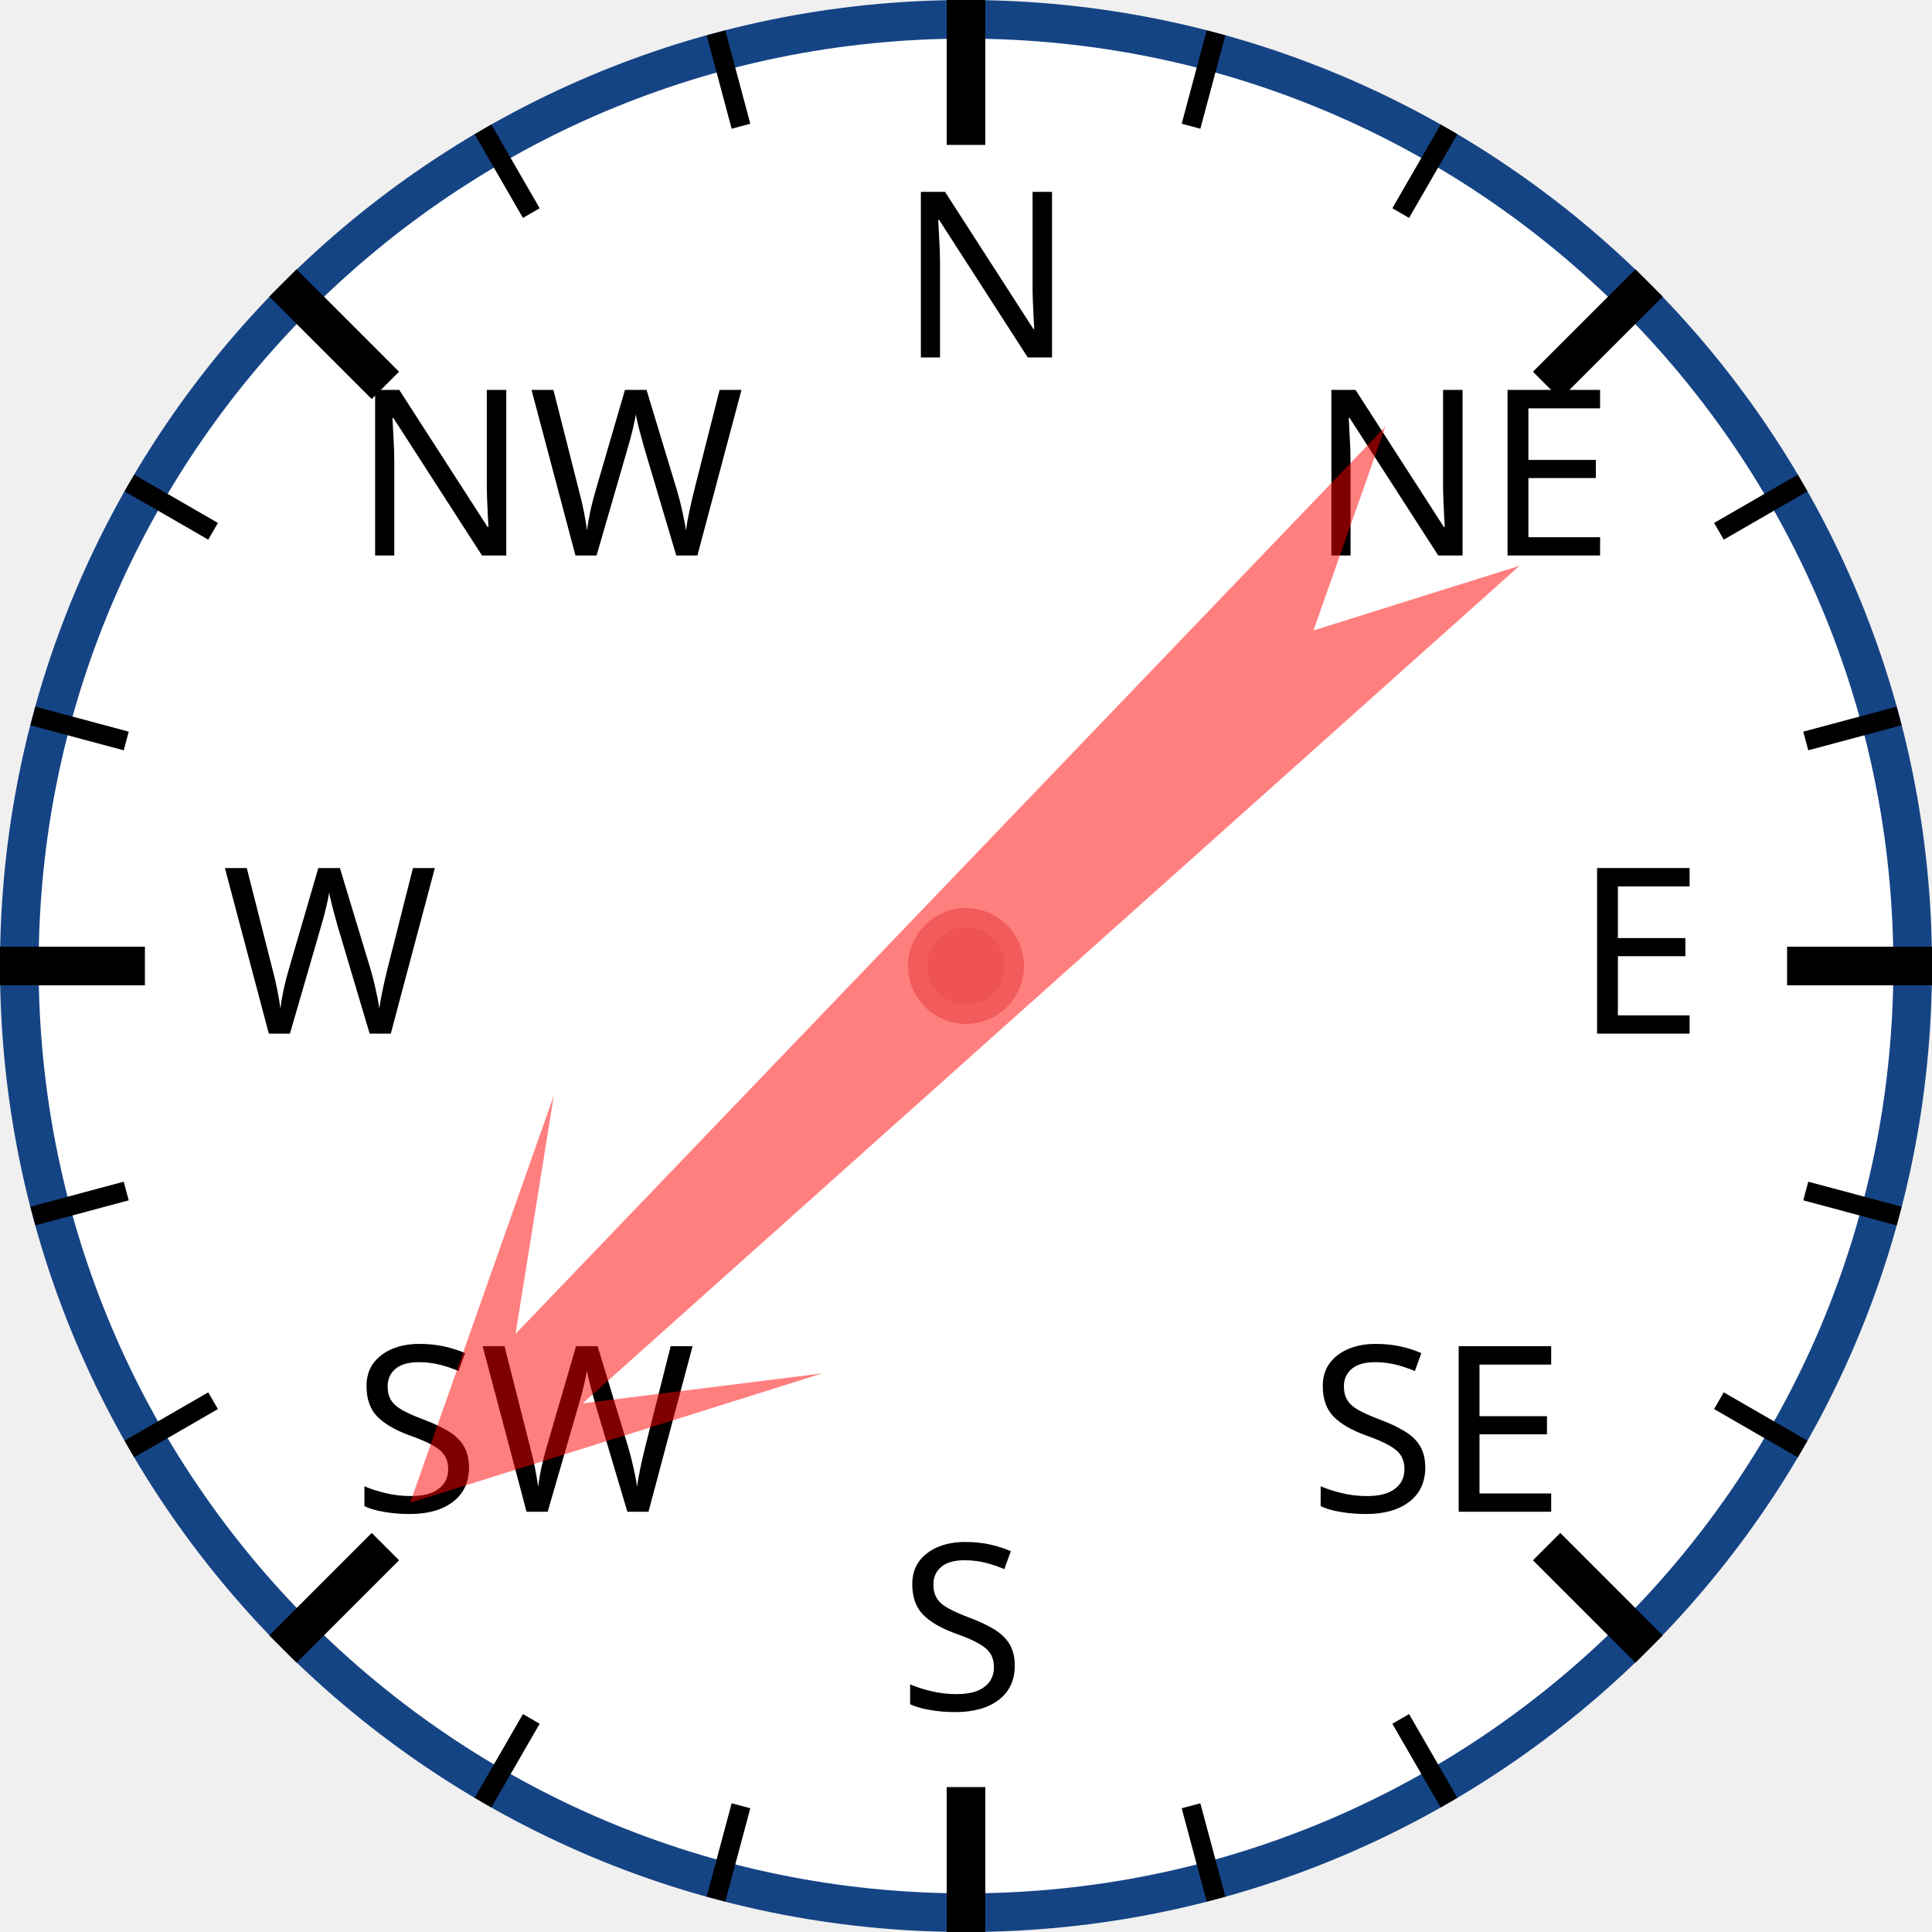
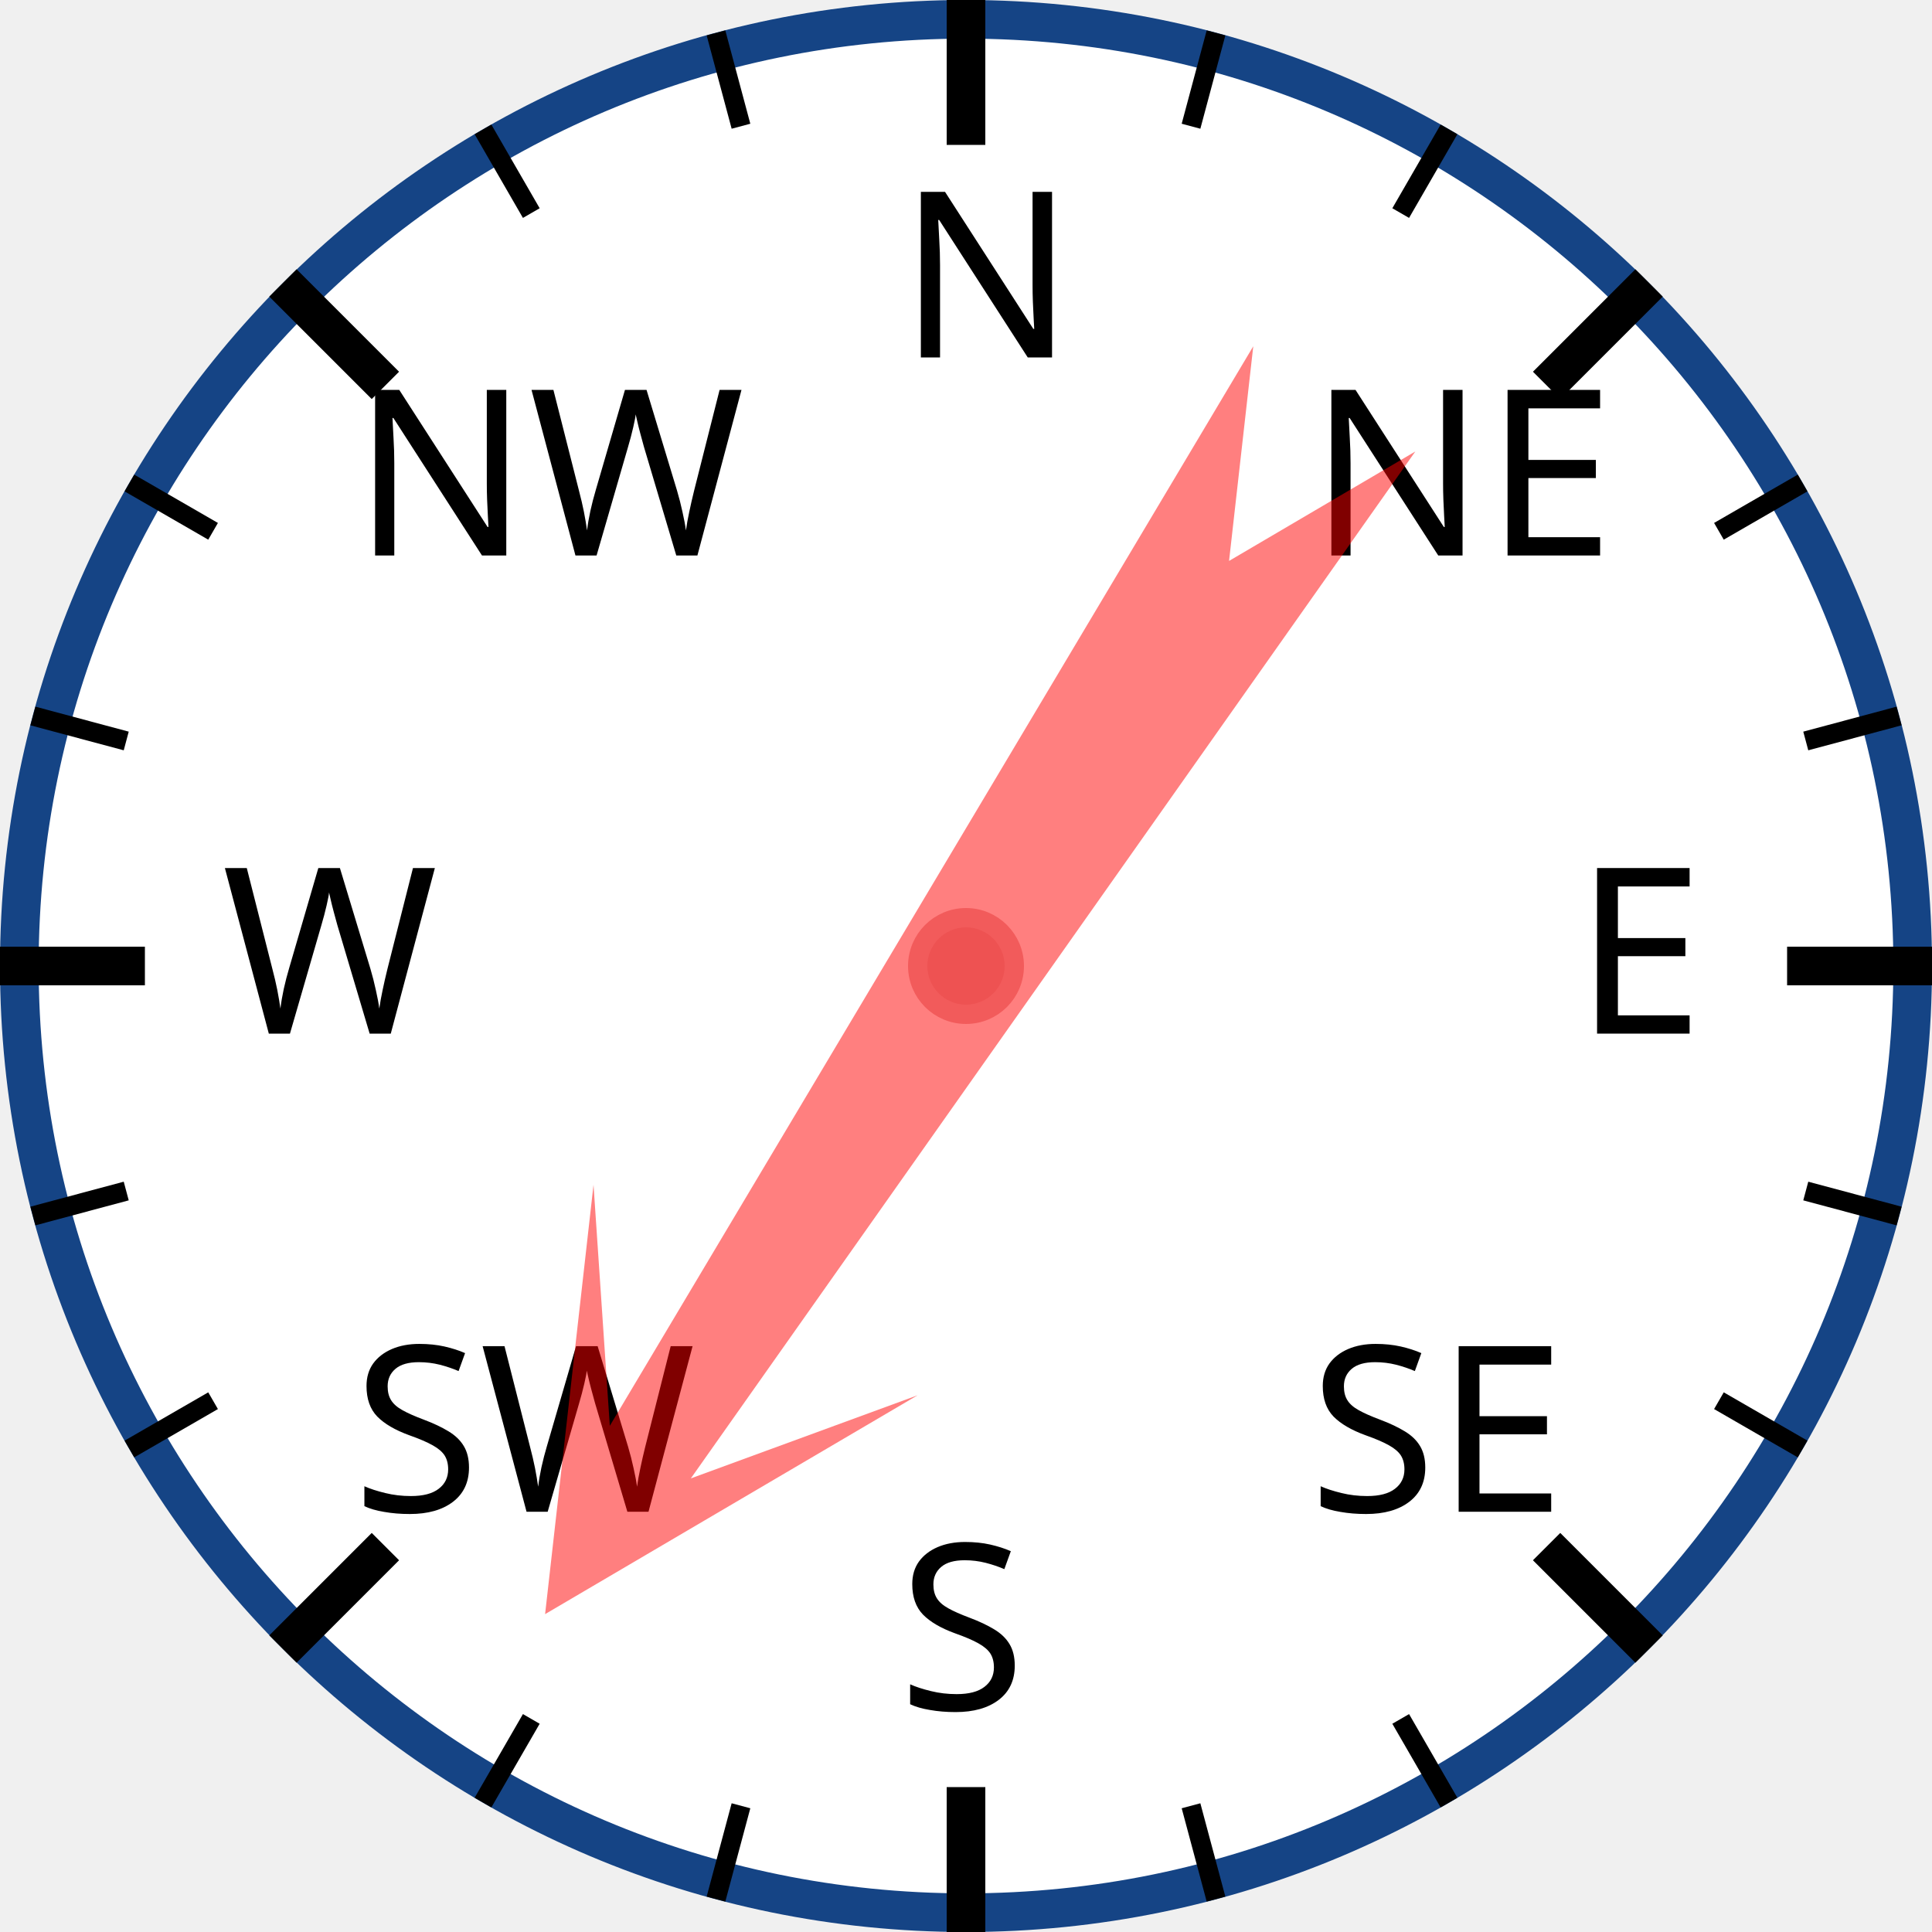
<svg xmlns="http://www.w3.org/2000/svg" width="120px" height="120px" viewBox="0 0 200 200">
  <circle cx="100" cy="100" r="98" style="fill: white; stroke: #154485; stroke-width: 4;" />
  <text x="93.0" y="37.0" style="font-family: sans-serif; font-size: 18pt;">N</text>
  <line x1="100.0" y1="0.0" x2="100.0" y2="15.0" style="stroke: black; stroke-width: 4;" />
  <line x1="74.118" y1="3.407" x2="76.706" y2="13.067" style="stroke: black; stroke-width: 2;" />
  <line x1="50" y1="13.397" x2="55" y2="22.058" style="stroke: black; stroke-width: 2;" />
  <text x="36.503" y="57.503" style="font-family: sans-serif; font-size: 18pt;">NW</text>
  <line x1="29.289" y1="29.289" x2="39.896" y2="39.896" style="stroke: black; stroke-width: 4;" />
  <line x1="13.397" y1="50" x2="22.058" y2="55" style="stroke: black; stroke-width: 2;" />
  <line x1="3.407" y1="74.118" x2="13.067" y2="76.706" style="stroke: black; stroke-width: 2;" />
  <text x="23.0" y="107.0" style="font-family: sans-serif; font-size: 18pt;">W</text>
  <line x1="0.0" y1="100.0" x2="15.0" y2="100.0" style="stroke: black; stroke-width: 4;" />
  <line x1="3.407" y1="125.882" x2="13.067" y2="123.294" style="stroke: black; stroke-width: 2;" />
  <line x1="13.397" y1="150" x2="22.058" y2="145" style="stroke: black; stroke-width: 2;" />
  <text x="36.503" y="156.497" style="font-family: sans-serif; font-size: 18pt;">SW</text>
  <line x1="29.289" y1="170.711" x2="39.896" y2="160.104" style="stroke: black; stroke-width: 4;" />
  <line x1="50" y1="186.603" x2="55" y2="177.942" style="stroke: black; stroke-width: 2;" />
  <line x1="74.118" y1="196.593" x2="76.706" y2="186.933" style="stroke: black; stroke-width: 2;" />
  <text x="93" y="177.0" style="font-family: sans-serif; font-size: 18pt;">S</text>
  <line x1="100" y1="200.0" x2="100" y2="185.0" style="stroke: black; stroke-width: 4;" />
  <line x1="125.882" y1="196.593" x2="123.294" y2="186.933" style="stroke: black; stroke-width: 2;" />
  <line x1="150.0" y1="186.603" x2="145.0" y2="177.942" style="stroke: black; stroke-width: 2;" />
  <text x="135.497" y="156.497" style="font-family: sans-serif; font-size: 18pt;">SE</text>
  <line x1="170.711" y1="170.711" x2="160.104" y2="160.104" style="stroke: black; stroke-width: 4;" />
  <line x1="186.603" y1="150" x2="177.942" y2="145" style="stroke: black; stroke-width: 2;" />
  <line x1="196.593" y1="125.882" x2="186.933" y2="123.294" style="stroke: black; stroke-width: 2;" />
  <text x="163.0" y="107" style="font-family: sans-serif; font-size: 18pt;">E</text>
  <line x1="200.0" y1="100" x2="185.0" y2="100" style="stroke: black; stroke-width: 4;" />
  <line x1="196.593" y1="74.118" x2="186.933" y2="76.706" style="stroke: black; stroke-width: 2;" />
  <line x1="186.603" y1="50" x2="177.942" y2="55" style="stroke: black; stroke-width: 2;" />
  <text x="135.497" y="57.503" style="font-family: sans-serif; font-size: 18pt;">NE</text>
  <line x1="170.711" y1="29.289" x2="160.104" y2="39.896" style="stroke: black; stroke-width: 4;" />
  <line x1="150" y1="13.397" x2="145" y2="22.058" style="stroke: black; stroke-width: 2;" />
  <line x1="125.882" y1="3.407" x2="123.294" y2="13.067" style="stroke: black; stroke-width: 2;" />
-   <polygon points="100 20 120 60 105 40 110 170 100 150 90 170 95 40 80 60" style="fill: red; fill-opacity: 0.5;" transform="rotate(226,100,100)" />
+   <polygon points="100 20 120 60 105 40 110 170 100 150 90 170 95 40 80 60" style="fill: red; fill-opacity: 0.5;" transform="rotate(213,100,100)" />
  <circle cx="100" cy="100" r="5" style="fill: #EE5252; stroke: #F25B5B; stroke-width: 2;" />
</svg>
